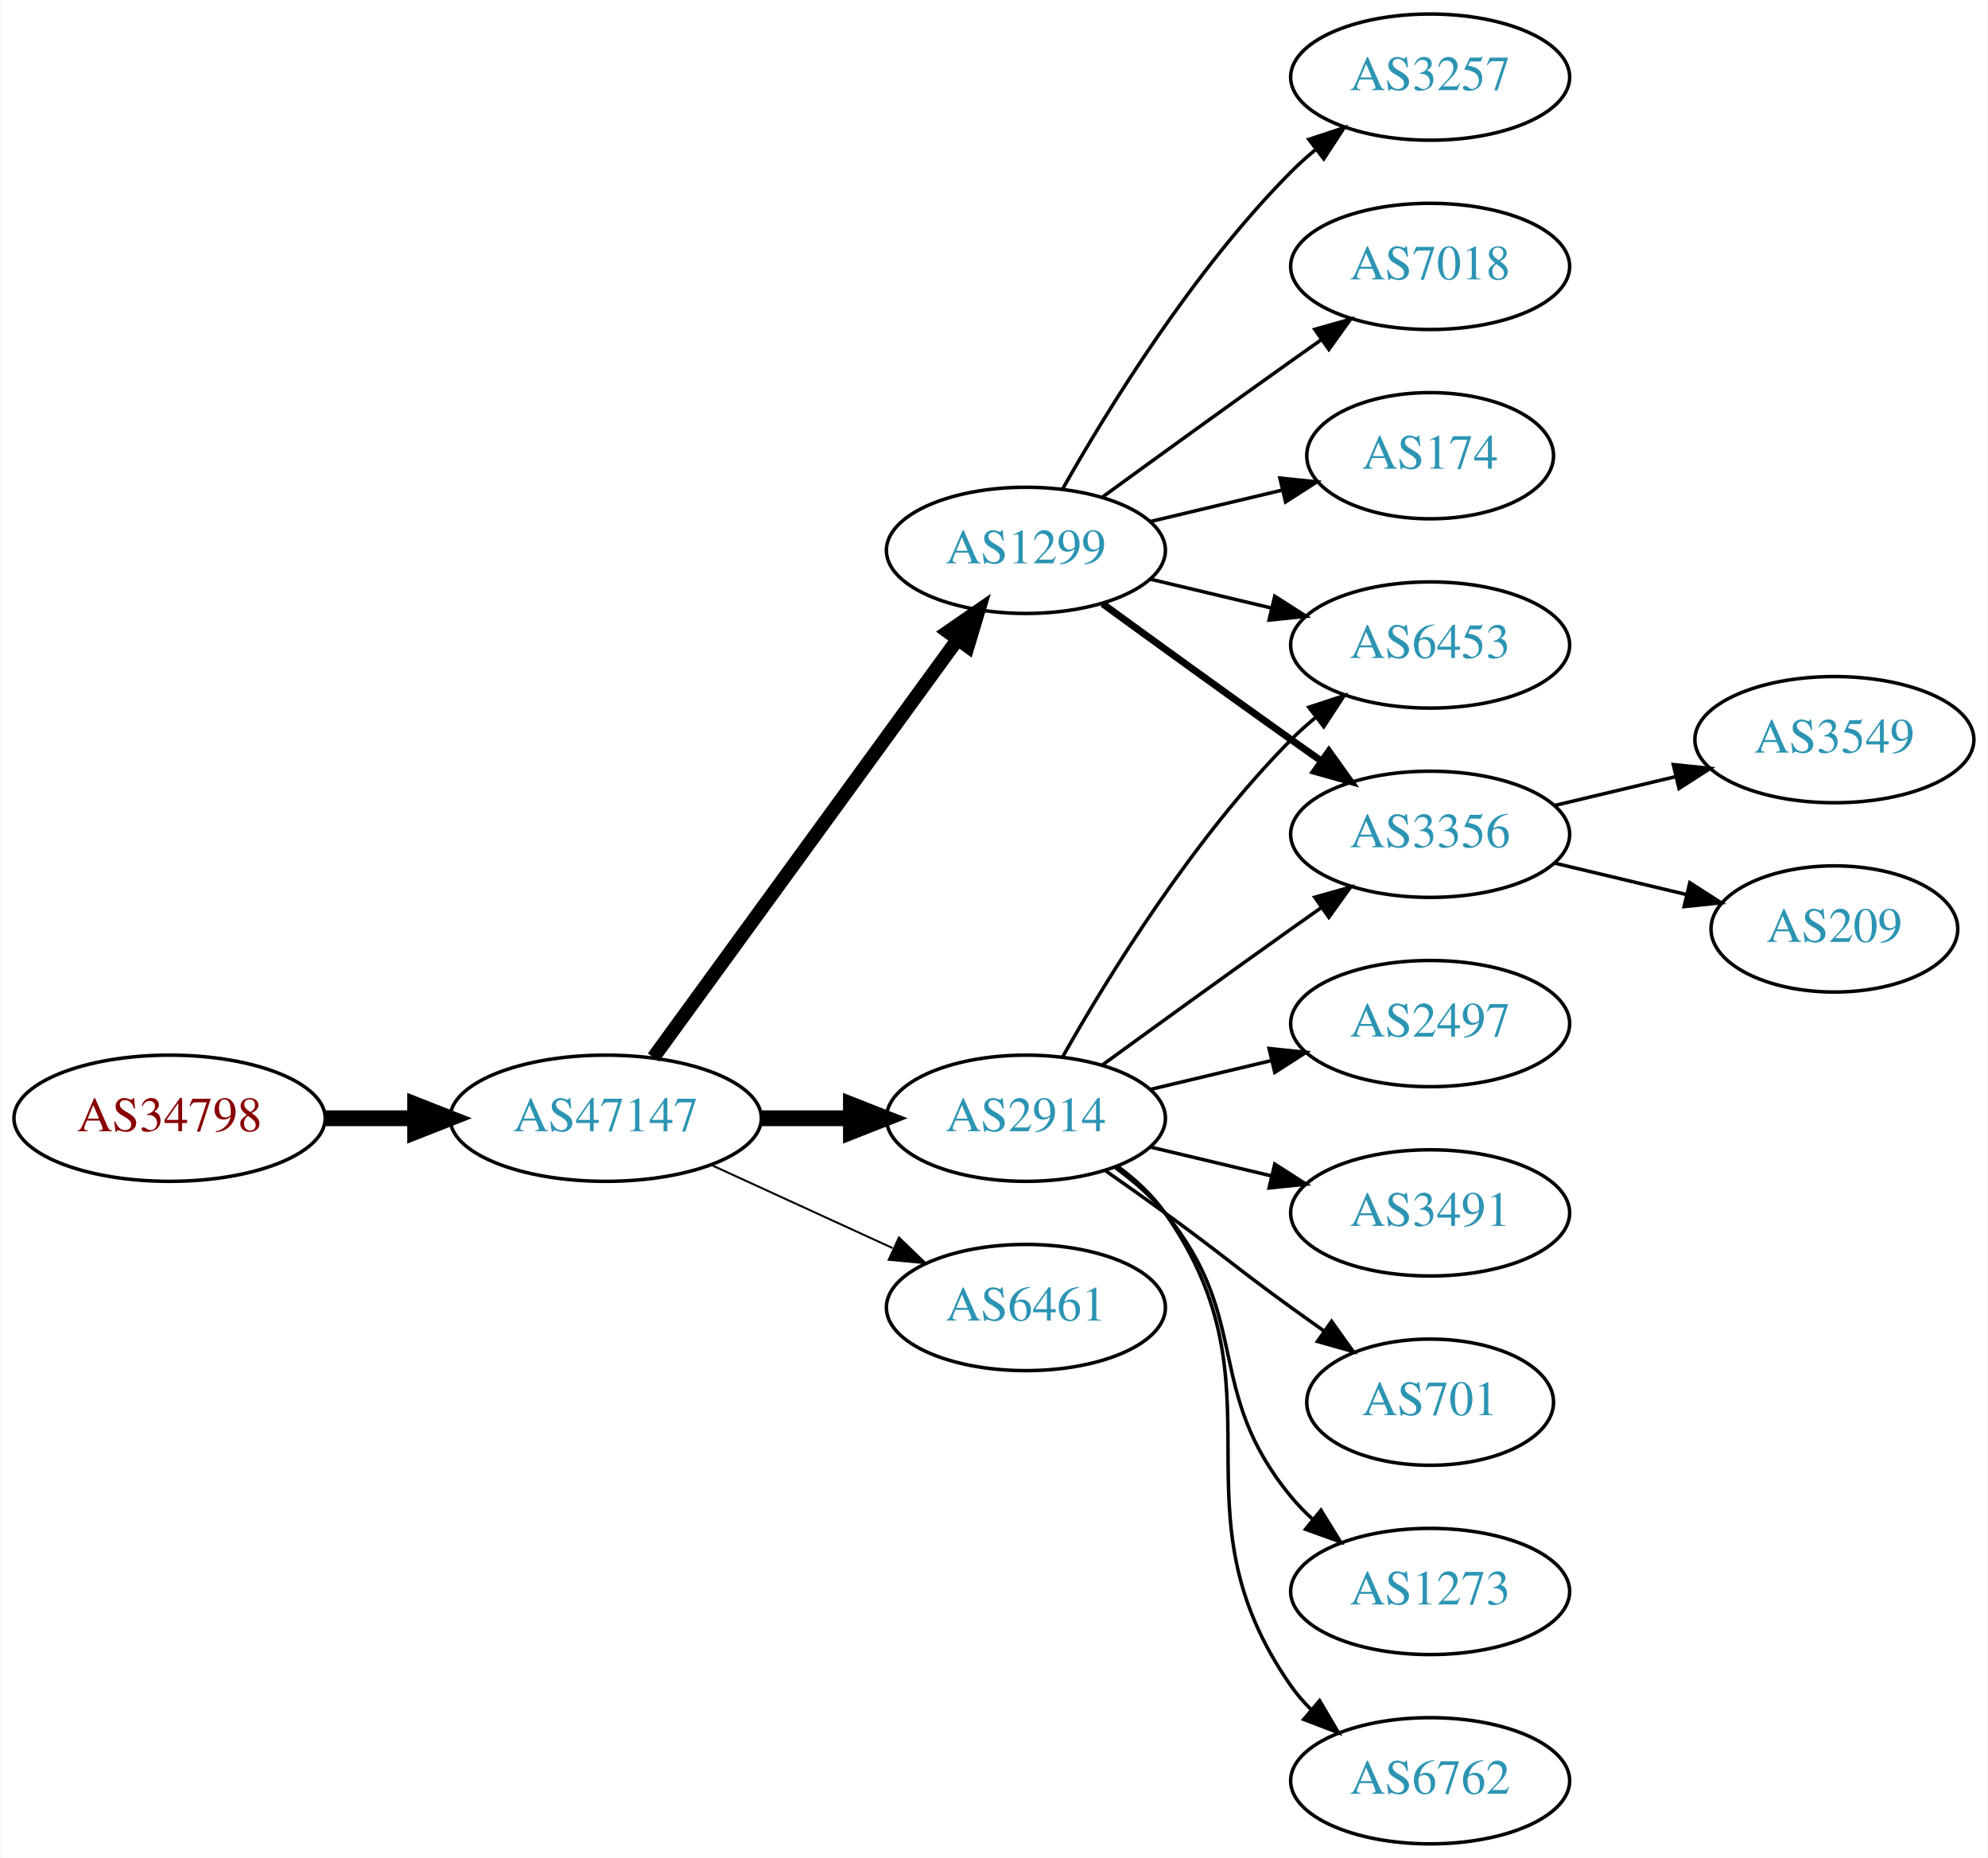
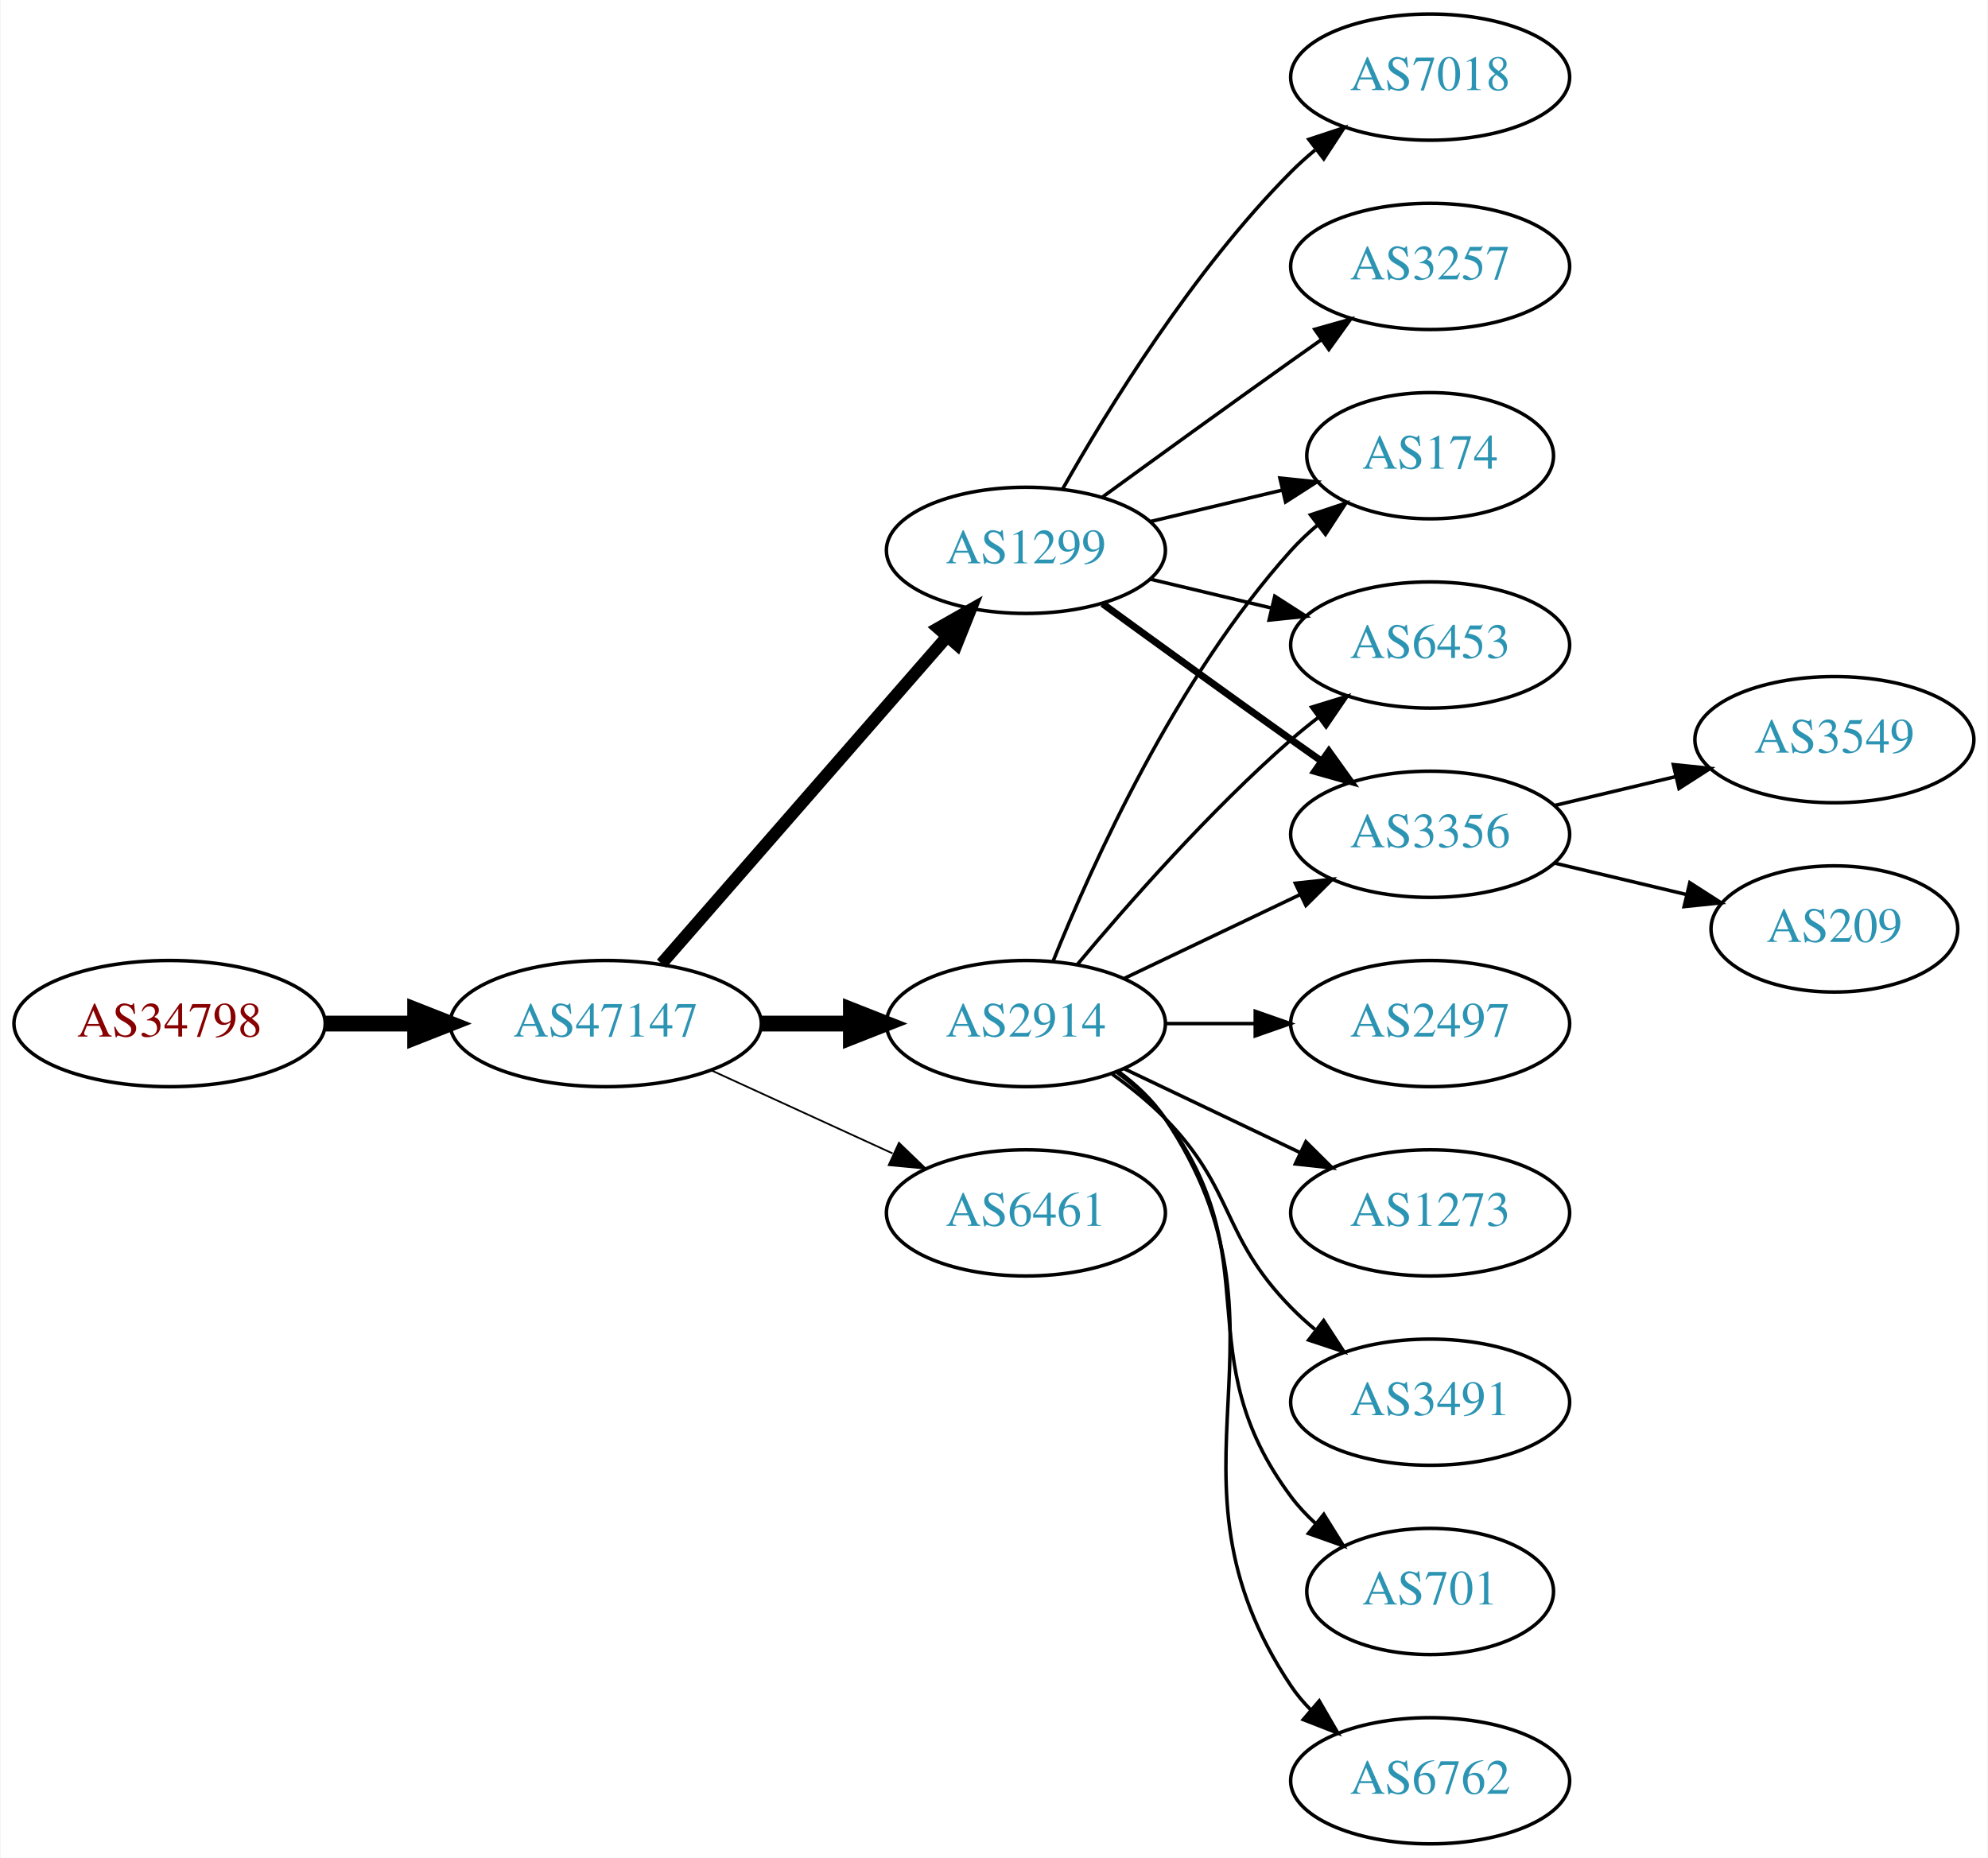
<svg xmlns="http://www.w3.org/2000/svg" xmlns:xlink="http://www.w3.org/1999/xlink" width="567pt" height="530pt" viewBox="0.00 0.00 566.66 530.00">
  <g id="graph0" class="graph" transform="scale(1 1) rotate(0) translate(4 526)">
    <polygon fill="white" stroke="none" points="-4,4 -4,-526 562.663,-526 562.663,4 -4,4" />
    <g id="node1" class="node">
      <g id="a_node1">
        <a xlink:href="/asn/34798" xlink:title="AS34798 ~ willhaben [AT]">
-           <ellipse fill="#ffffff" stroke="black" cx="44.196" cy="-207" rx="44.393" ry="18" />
-           <text text-anchor="middle" x="44.196" y="-203.3" font-family="Times,serif" font-size="14.00" fill="#880000">AS34798</text>
+           <ellipse fill="#ffffff" stroke="black" cx="44.196" cy="-234" rx="44.393" ry="18" />
+           <text text-anchor="middle" x="44.196" y="-230.3" font-family="Times,serif" font-size="14.00" fill="#880000">AS34798</text>
        </a>
      </g>
    </g>
    <g id="node2" class="node">
      <g id="a_node2">
        <a xlink:href="/asn/47147" xlink:title="AS47147 ~ ANEXIA Internetdienstleistungs GmbH [AT]">
-           <ellipse fill="#ffffff" stroke="black" cx="168.588" cy="-207" rx="44.393" ry="18" />
-           <text text-anchor="middle" x="168.588" y="-203.3" font-family="Times,serif" font-size="14.00" fill="#2c94b3">AS47147</text>
+           <ellipse fill="#ffffff" stroke="black" cx="168.588" cy="-234" rx="44.393" ry="18" />
+           <text text-anchor="middle" x="168.588" y="-230.3" font-family="Times,serif" font-size="14.00" fill="#2c94b3">AS47147</text>
        </a>
      </g>
    </g>
    <g id="edge1" class="edge">
-       <path fill="none" stroke="black" stroke-width="4.5" d="M88.692,-207C96.898,-207 105.569,-207 114.041,-207" />
-       <polygon fill="black" stroke="black" stroke-width="4.5" points="114.233,-210.938 124.233,-207 114.233,-203.063 114.233,-210.938" />
+       <path fill="none" stroke="black" stroke-width="4.5" d="M88.692,-234C96.898,-234 105.569,-234 114.041,-234" />
+       <polygon fill="black" stroke="black" stroke-width="4.5" points="114.233,-237.938 124.233,-234 114.233,-230.063 114.233,-237.938" />
    </g>
    <g id="node3" class="node">
      <g id="a_node3">
        <a xlink:href="/asn/2914" xlink:title="AS2914 ~ NTT America, Inc. [US]">
-           <ellipse fill="#ffffff" stroke="black" cx="288.431" cy="-207" rx="39.794" ry="18" />
-           <text text-anchor="middle" x="288.431" y="-203.3" font-family="Times,serif" font-size="14.00" fill="#2c94b3">AS2914</text>
+           <ellipse fill="#ffffff" stroke="black" cx="288.431" cy="-234" rx="39.794" ry="18" />
+           <text text-anchor="middle" x="288.431" y="-230.3" font-family="Times,serif" font-size="14.00" fill="#2c94b3">AS2914</text>
        </a>
      </g>
    </g>
    <g id="edge2" class="edge">
-       <path fill="none" stroke="black" stroke-width="4.5" d="M212.799,-207C221.112,-207 229.875,-207 238.357,-207" />
-       <polygon fill="black" stroke="black" stroke-width="4.5" points="238.516,-210.938 248.516,-207 238.516,-203.063 238.516,-210.938" />
+       <path fill="none" stroke="black" stroke-width="4.5" d="M212.799,-234C221.112,-234 229.875,-234 238.357,-234" />
+       <polygon fill="black" stroke="black" stroke-width="4.5" points="238.516,-237.938 248.516,-234 238.516,-230.063 238.516,-237.938" />
    </g>
    <g id="node4" class="node">
      <g id="a_node4">
        <a xlink:href="/asn/1299" xlink:title="AS1299 ~ Telia Carrier [EU]">
          <ellipse fill="#ffffff" stroke="black" cx="288.431" cy="-369" rx="39.794" ry="18" />
          <text text-anchor="middle" x="288.431" y="-365.3" font-family="Times,serif" font-size="14.00" fill="#2c94b3">AS1299</text>
        </a>
      </g>
    </g>
    <g id="edge3" class="edge">
-       <path fill="none" stroke="black" stroke-width="3.938" d="M182.199,-224.337C203.02,-252.96 244.683,-310.233 268.871,-343.486" />
-       <polygon fill="black" stroke="black" stroke-width="3.938" points="266.197,-345.76 274.91,-351.788 271.858,-341.642 266.197,-345.76" />
+       <path fill="none" stroke="black" stroke-width="3.5" d="M184.513,-251.098C205.056,-274.631 242.175,-317.155 265.771,-344.187" />
+       <polygon fill="black" stroke="black" stroke-width="3.5" points="263.414,-346.809 272.627,-352.041 268.688,-342.206 263.414,-346.809" />
    </g>
    <g id="node5" class="node">
      <g id="a_node5">
        <a xlink:href="/asn/6461" xlink:title="AS6461 ~ Zayo Bandwidth [US]">
-           <ellipse fill="#ffffff" stroke="black" cx="288.431" cy="-153" rx="39.794" ry="18" />
-           <text text-anchor="middle" x="288.431" y="-149.3" font-family="Times,serif" font-size="14.00" fill="#2c94b3">AS6461</text>
+           <ellipse fill="#ffffff" stroke="black" cx="288.431" cy="-180" rx="39.794" ry="18" />
+           <text text-anchor="middle" x="288.431" y="-176.3" font-family="Times,serif" font-size="14.00" fill="#2c94b3">AS6461</text>
        </a>
      </g>
    </g>
    <g id="edge4" class="edge">
-       <path fill="none" stroke="black" stroke-width="0.562" d="M198.718,-193.652C214.329,-186.498 233.727,-177.609 250.399,-169.97" />
-       <polygon fill="black" stroke="black" stroke-width="0.562" points="252.218,-172.986 259.851,-165.638 249.302,-166.622 252.218,-172.986" />
+       <path fill="none" stroke="black" stroke-width="0.5" d="M198.718,-220.652C214.329,-213.498 233.727,-204.609 250.399,-196.97" />
+       <polygon fill="black" stroke="black" stroke-width="0.5" points="252.218,-199.986 259.851,-192.638 249.302,-193.622 252.218,-199.986" />
    </g>
    <g id="node6" class="node">
      <g id="a_node6">
        <a xlink:href="/asn/2497" xlink:title="AS2497 ~ Internet Initiative Japan Inc. [JP]">
          <ellipse fill="#ffffff" stroke="black" cx="403.724" cy="-234" rx="39.794" ry="18" />
          <text text-anchor="middle" x="403.724" y="-230.3" font-family="Times,serif" font-size="14.00" fill="#2c94b3">AS2497</text>
        </a>
      </g>
    </g>
    <g id="edge5" class="edge">
-       <path fill="none" stroke="black" d="M324.038,-215.248C334.909,-217.838 347.064,-220.735 358.506,-223.462" />
-       <polygon fill="black" stroke="black" points="357.789,-226.889 368.328,-225.803 359.412,-220.08 357.789,-226.889" />
+       <path fill="none" stroke="black" d="M328.103,-234C336.306,-234 345.07,-234 353.602,-234" />
+       <polygon fill="black" stroke="black" points="353.841,-237.5 363.841,-234 353.841,-230.5 353.841,-237.5" />
    </g>
    <g id="node7" class="node">
      <g id="a_node7">
+         <a xlink:href="/asn/174" xlink:title="AS174 ~ Cogent Communications [US]">
+           <ellipse fill="#ffffff" stroke="black" cx="403.724" cy="-396" rx="35.194" ry="18" />
+           <text text-anchor="middle" x="403.724" y="-392.3" font-family="Times,serif" font-size="14.00" fill="#2c94b3">AS174</text>
+         </a>
+       </g>
+     </g>
+     <g id="edge6" class="edge">
+       <path fill="none" stroke="black" d="M296.179,-251.787C307.23,-279.243 331.283,-332.578 364.077,-369 366.393,-371.572 368.998,-374.03 371.733,-376.343" />
+       <polygon fill="black" stroke="black" points="369.599,-379.117 379.656,-382.448 373.871,-373.572 369.599,-379.117" />
+     </g>
+     <g id="node8" class="node">
+       <g id="a_node8">
+         <a xlink:href="/asn/1273" xlink:title="AS1273 ~ Vodafone Group PLC [EU]">
+           <ellipse fill="#ffffff" stroke="black" cx="403.724" cy="-180" rx="39.794" ry="18" />
+           <text text-anchor="middle" x="403.724" y="-176.3" font-family="Times,serif" font-size="14.00" fill="#2c94b3">AS1273</text>
+         </a>
+       </g>
+     </g>
+     <g id="edge7" class="edge">
+       <path fill="none" stroke="black" d="M316.567,-221.066C331.561,-213.919 350.382,-204.948 366.605,-197.215" />
+       <polygon fill="black" stroke="black" points="368.288,-200.291 375.809,-192.829 365.276,-193.972 368.288,-200.291" />
+     </g>
+     <g id="node9" class="node">
+       <g id="a_node9">
        <a xlink:href="/asn/6453" xlink:title="AS6453 ~ TATA COMMUNICATIONS (AMERICA) INC [US]">
          <ellipse fill="#ffffff" stroke="black" cx="403.724" cy="-342" rx="39.794" ry="18" />
          <text text-anchor="middle" x="403.724" y="-338.3" font-family="Times,serif" font-size="14.00" fill="#2c94b3">AS6453</text>
        </a>
      </g>
    </g>
-     <g id="edge6" class="edge">
-       <path fill="none" stroke="black" d="M298.891,-224.49C311.672,-247.096 336.105,-286.886 364.077,-315 366.188,-317.121 368.484,-319.188 370.87,-321.171" />
-       <polygon fill="black" stroke="black" points="369.122,-324.242 379.185,-327.556 373.385,-318.69 369.122,-324.242" />
-     </g>
-     <g id="node8" class="node">
-       <g id="a_node8">
-         <a xlink:href="/asn/3491" xlink:title="AS3491 ~ PCCW Global, Inc. [US]">
-           <ellipse fill="#ffffff" stroke="black" cx="403.724" cy="-180" rx="39.794" ry="18" />
-           <text text-anchor="middle" x="403.724" y="-176.3" font-family="Times,serif" font-size="14.00" fill="#2c94b3">AS3491</text>
-         </a>
-       </g>
-     </g>
-     <g id="edge7" class="edge">
-       <path fill="none" stroke="black" d="M324.038,-198.752C334.909,-196.162 347.064,-193.265 358.506,-190.538" />
-       <polygon fill="black" stroke="black" points="359.412,-193.92 368.328,-188.197 357.789,-187.111 359.412,-193.92" />
-     </g>
-     <g id="node9" class="node">
-       <g id="a_node9">
-         <a xlink:href="/asn/3356" xlink:title="AS3356 ~ Level 3 Parent, LLC [US]">
-           <ellipse fill="#ffffff" stroke="black" cx="403.724" cy="-288" rx="39.794" ry="18" />
-           <text text-anchor="middle" x="403.724" y="-284.3" font-family="Times,serif" font-size="14.00" fill="#2c94b3">AS3356</text>
-         </a>
-       </g>
-     </g>
    <g id="edge8" class="edge">
-       <path fill="none" stroke="black" d="M310.279,-222.222C325.213,-233.091 345.827,-248.025 364.077,-261 366.898,-263.005 369.841,-265.085 372.789,-267.159" />
-       <polygon fill="black" stroke="black" points="370.816,-270.05 381.013,-272.926 374.835,-264.319 370.816,-270.05" />
+       <path fill="none" stroke="black" d="M303.061,-250.817C317.343,-267.929 340.89,-294.745 364.077,-315 366.543,-317.154 369.182,-319.294 371.879,-321.372" />
+       <polygon fill="black" stroke="black" points="369.904,-324.264 380.033,-327.37 374.052,-318.625 369.904,-324.264" />
    </g>
    <g id="node10" class="node">
      <g id="a_node10">
-         <a xlink:href="/asn/701" xlink:title="AS701 ~ UUNET [US]">
-           <ellipse fill="#ffffff" stroke="black" cx="403.724" cy="-126" rx="35.194" ry="18" />
-           <text text-anchor="middle" x="403.724" y="-122.3" font-family="Times,serif" font-size="14.00" fill="#2c94b3">AS701</text>
+         <a xlink:href="/asn/3491" xlink:title="AS3491 ~ PCCW Global, Inc. [US]">
+           <ellipse fill="#ffffff" stroke="black" cx="403.724" cy="-126" rx="39.794" ry="18" />
+           <text text-anchor="middle" x="403.724" y="-122.3" font-family="Times,serif" font-size="14.00" fill="#2c94b3">AS3491</text>
        </a>
      </g>
    </g>
    <g id="edge9" class="edge">
-       <path fill="none" stroke="black" d="M311.188,-191.991C316.722,-188.121 322.641,-183.936 328.077,-180 344.277,-168.271 347.877,-164.729 364.077,-153 367.106,-150.807 370.285,-148.537 373.463,-146.287" />
-       <polygon fill="black" stroke="black" points="375.606,-149.059 381.774,-140.445 371.58,-143.333 375.606,-149.059" />
+       <path fill="none" stroke="black" d="M313.025,-219.611C318.281,-215.852 323.613,-211.563 328.077,-207 348.25,-186.383 343.905,-173.617 364.077,-153 366.17,-150.861 368.453,-148.782 370.83,-146.79" />
+       <polygon fill="black" stroke="black" points="373.349,-149.268 379.13,-140.389 369.074,-143.725 373.349,-149.268" />
    </g>
    <g id="node11" class="node">
      <g id="a_node11">
-         <a xlink:href="/asn/1273" xlink:title="AS1273 ~ Vodafone Group PLC [EU]">
-           <ellipse fill="#ffffff" stroke="black" cx="403.724" cy="-72" rx="39.794" ry="18" />
-           <text text-anchor="middle" x="403.724" y="-68.3" font-family="Times,serif" font-size="14.00" fill="#2c94b3">AS1273</text>
+         <a xlink:href="/asn/701" xlink:title="AS701 ~ UUNET [US]">
+           <ellipse fill="#ffffff" stroke="black" cx="403.724" cy="-72" rx="35.194" ry="18" />
+           <text text-anchor="middle" x="403.724" y="-68.3" font-family="Times,serif" font-size="14.00" fill="#2c94b3">AS701</text>
        </a>
      </g>
    </g>
    <g id="edge10" class="edge">
-       <path fill="none" stroke="black" d="M314.012,-192.844C319.106,-189.128 324.12,-184.799 328.077,-180 353.142,-149.606 339.013,-129.394 364.077,-99 365.932,-96.751 368.02,-94.604 370.238,-92.576" />
-       <polygon fill="black" stroke="black" points="372.587,-95.177 378.143,-86.156 368.174,-89.744 372.587,-95.177" />
+       <path fill="none" stroke="black" d="M314.362,-220.118C319.438,-216.389 324.356,-211.984 328.077,-207 358.349,-166.458 333.806,-139.542 364.077,-99 366.085,-96.311 368.441,-93.791 370.982,-91.454" />
+       <polygon fill="black" stroke="black" points="373.397,-94.004 378.998,-85.011 369.011,-88.548 373.397,-94.004" />
    </g>
    <g id="node12" class="node">
      <g id="a_node12">
        <a xlink:href="/asn/6762" xlink:title="AS6762 ~ TELECOM ITALIA SPARKLE S.p.A. [IT]">
          <ellipse fill="#ffffff" stroke="black" cx="403.724" cy="-18" rx="39.794" ry="18" />
          <text text-anchor="middle" x="403.724" y="-14.3" font-family="Times,serif" font-size="14.00" fill="#2c94b3">AS6762</text>
        </a>
      </g>
    </g>
    <g id="edge11" class="edge">
-       <path fill="none" stroke="black" d="M314.59,-193.284C319.654,-189.545 324.51,-185.096 328.077,-180 363.691,-129.131 328.464,-95.869 364.077,-45 365.75,-42.611 367.705,-40.365 369.832,-38.267" />
-       <polygon fill="black" stroke="black" points="372.196,-40.851 377.564,-31.716 367.672,-35.51 372.196,-40.851" />
-     </g>
-     <g id="edge15" class="edge">
+       <path fill="none" stroke="black" d="M314.75,-220.393C319.806,-216.649 324.617,-212.169 328.077,-207 369.102,-145.706 323.053,-106.294 364.077,-45 365.699,-42.577 367.618,-40.305 369.72,-38.19" />
+       <polygon fill="black" stroke="black" points="372.087,-40.771 377.405,-31.607 367.533,-35.454 372.087,-40.771" />
+     </g>
+     <g id="node13" class="node">
+       <g id="a_node13">
+         <a xlink:href="/asn/3356" xlink:title="AS3356 ~ Level 3 Parent, LLC [US]">
+           <ellipse fill="#ffffff" stroke="black" cx="403.724" cy="-288" rx="39.794" ry="18" />
+           <text text-anchor="middle" x="403.724" y="-284.3" font-family="Times,serif" font-size="14.00" fill="#2c94b3">AS3356</text>
+         </a>
+       </g>
+     </g>
+     <g id="edge12" class="edge">
+       <path fill="none" stroke="black" d="M316.567,-246.934C331.561,-254.081 350.382,-263.052 366.605,-270.785" />
+       <polygon fill="black" stroke="black" points="365.276,-274.028 375.809,-275.171 368.288,-267.709 365.276,-274.028" />
+     </g>
+     <g id="edge17" class="edge">
+       <path fill="none" stroke="black" d="M324.038,-377.248C335.833,-380.058 349.137,-383.229 361.405,-386.153" />
+       <polygon fill="black" stroke="black" points="360.871,-389.624 371.41,-388.537 362.494,-382.814 360.871,-389.624" />
+     </g>
+     <g id="edge13" class="edge">
      <path fill="none" stroke="black" d="M324.038,-360.752C334.909,-358.162 347.064,-355.265 358.506,-352.538" />
      <polygon fill="black" stroke="black" points="359.412,-355.92 368.328,-350.197 357.789,-349.111 359.412,-355.92" />
    </g>
-     <g id="edge12" class="edge">
+     <g id="edge14" class="edge">
      <path fill="none" stroke="black" stroke-width="2" d="M310.279,-353.778C325.213,-342.909 345.827,-327.975 364.077,-315 366.898,-312.995 369.841,-310.915 372.789,-308.841" />
      <polygon fill="black" stroke="black" stroke-width="2" points="374.835,-311.681 381.013,-303.074 370.816,-305.95 374.835,-311.681" />
-     </g>
-     <g id="node13" class="node">
-       <g id="a_node13">
-         <a xlink:href="/asn/3257" xlink:title="AS3257 ~ GTT [DE]">
-           <ellipse fill="#ffffff" stroke="black" cx="403.724" cy="-504" rx="39.794" ry="18" />
-           <text text-anchor="middle" x="403.724" y="-500.3" font-family="Times,serif" font-size="14.00" fill="#2c94b3">AS3257</text>
-         </a>
-       </g>
-     </g>
-     <g id="edge13" class="edge">
-       <path fill="none" stroke="black" d="M298.891,-386.49C311.672,-409.096 336.105,-448.886 364.077,-477 366.188,-479.121 368.484,-481.188 370.87,-483.171" />
-       <polygon fill="black" stroke="black" points="369.122,-486.242 379.185,-489.556 373.385,-480.69 369.122,-486.242" />
    </g>
    <g id="node14" class="node">
      <g id="a_node14">
        <a xlink:href="/asn/7018" xlink:title="AS7018 ~ AT&amp;T Services, Inc. [US]">
+           <ellipse fill="#ffffff" stroke="black" cx="403.724" cy="-504" rx="39.794" ry="18" />
+           <text text-anchor="middle" x="403.724" y="-500.3" font-family="Times,serif" font-size="14.00" fill="#2c94b3">AS7018</text>
+         </a>
+       </g>
+     </g>
+     <g id="edge15" class="edge">
+       <path fill="none" stroke="black" d="M298.891,-386.49C311.672,-409.096 336.105,-448.886 364.077,-477 366.188,-479.121 368.484,-481.188 370.87,-483.171" />
+       <polygon fill="black" stroke="black" points="369.122,-486.242 379.185,-489.556 373.385,-480.69 369.122,-486.242" />
+     </g>
+     <g id="node15" class="node">
+       <g id="a_node15">
+         <a xlink:href="/asn/3257" xlink:title="AS3257 ~ GTT [DE]">
          <ellipse fill="#ffffff" stroke="black" cx="403.724" cy="-450" rx="39.794" ry="18" />
-           <text text-anchor="middle" x="403.724" y="-446.3" font-family="Times,serif" font-size="14.00" fill="#2c94b3">AS7018</text>
-         </a>
-       </g>
-     </g>
-     <g id="edge14" class="edge">
+           <text text-anchor="middle" x="403.724" y="-446.3" font-family="Times,serif" font-size="14.00" fill="#2c94b3">AS3257</text>
+         </a>
+       </g>
+     </g>
+     <g id="edge16" class="edge">
      <path fill="none" stroke="black" d="M310.279,-384.222C325.213,-395.091 345.827,-410.025 364.077,-423 366.898,-425.005 369.841,-427.085 372.789,-429.159" />
      <polygon fill="black" stroke="black" points="370.816,-432.05 381.013,-434.926 374.835,-426.319 370.816,-432.05" />
-     </g>
-     <g id="node15" class="node">
-       <g id="a_node15">
-         <a xlink:href="/asn/174" xlink:title="AS174 ~ Cogent Communications [US]">
-           <ellipse fill="#ffffff" stroke="black" cx="403.724" cy="-396" rx="35.194" ry="18" />
-           <text text-anchor="middle" x="403.724" y="-392.3" font-family="Times,serif" font-size="14.00" fill="#2c94b3">AS174</text>
-         </a>
-       </g>
-     </g>
-     <g id="edge16" class="edge">
-       <path fill="none" stroke="black" d="M324.038,-377.248C335.833,-380.058 349.137,-383.229 361.405,-386.153" />
-       <polygon fill="black" stroke="black" points="360.871,-389.624 371.41,-388.537 362.494,-382.814 360.871,-389.624" />
    </g>
    <g id="node16" class="node">
      <g id="a_node16">
        <a xlink:href="/asn/3549" xlink:title="AS3549 ~ Level 3 Parent, LLC [US]">
          <ellipse fill="#ffffff" stroke="black" cx="519.017" cy="-315" rx="39.794" ry="18" />
          <text text-anchor="middle" x="519.017" y="-311.3" font-family="Times,serif" font-size="14.00" fill="#2c94b3">AS3549</text>
        </a>
      </g>
    </g>
-     <g id="edge17" class="edge">
+     <g id="edge18" class="edge">
      <path fill="none" stroke="black" d="M439.331,-296.248C450.202,-298.838 462.357,-301.735 473.799,-304.462" />
      <polygon fill="black" stroke="black" points="473.082,-307.889 483.621,-306.803 474.705,-301.08 473.082,-307.889" />
    </g>
    <g id="node17" class="node">
      <g id="a_node17">
        <a xlink:href="/asn/209" xlink:title="AS209 ~ CenturyLink Communications, LLC [US]">
          <ellipse fill="#ffffff" stroke="black" cx="519.017" cy="-261" rx="35.194" ry="18" />
          <text text-anchor="middle" x="519.017" y="-257.3" font-family="Times,serif" font-size="14.00" fill="#2c94b3">AS209</text>
        </a>
      </g>
    </g>
-     <g id="edge18" class="edge">
+     <g id="edge19" class="edge">
      <path fill="none" stroke="black" d="M439.331,-279.752C451.125,-276.942 464.43,-273.771 476.698,-270.847" />
      <polygon fill="black" stroke="black" points="477.787,-274.186 486.703,-268.463 476.164,-267.376 477.787,-274.186" />
    </g>
  </g>
</svg>
